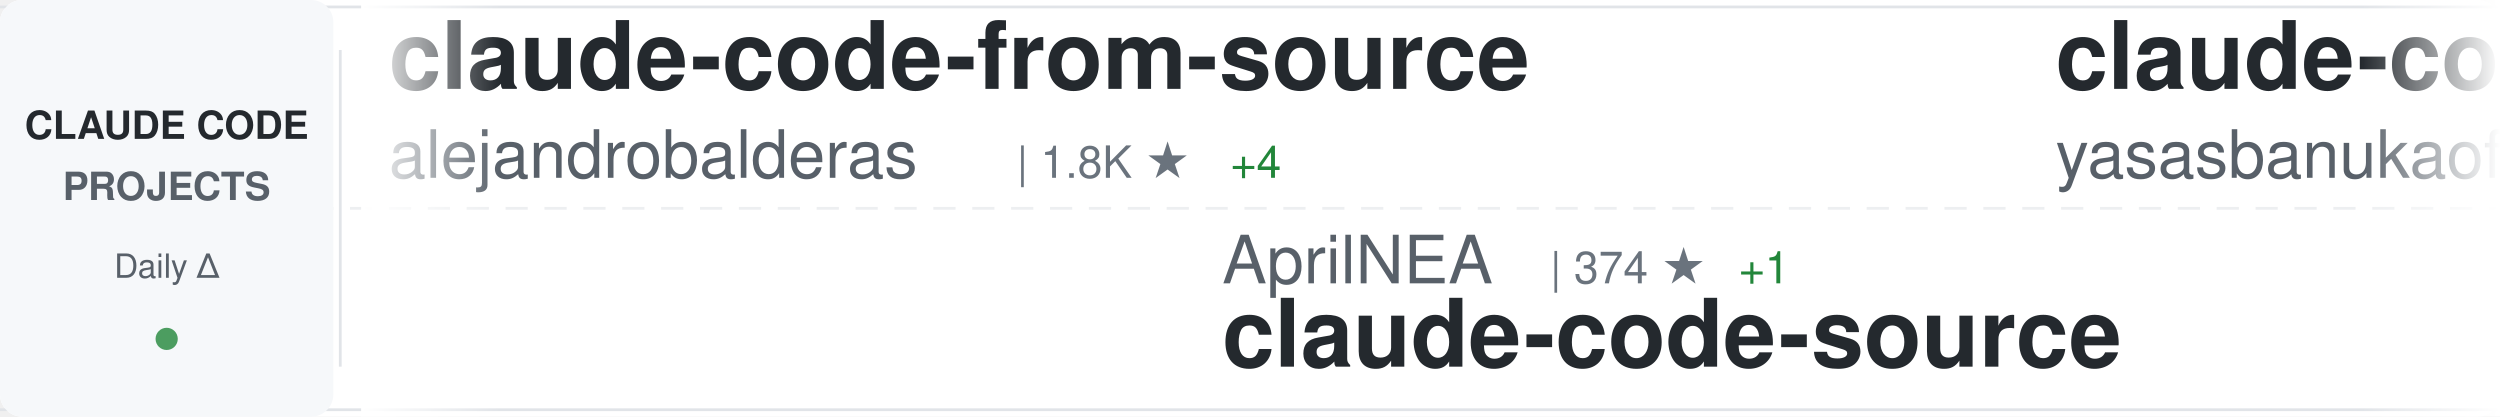
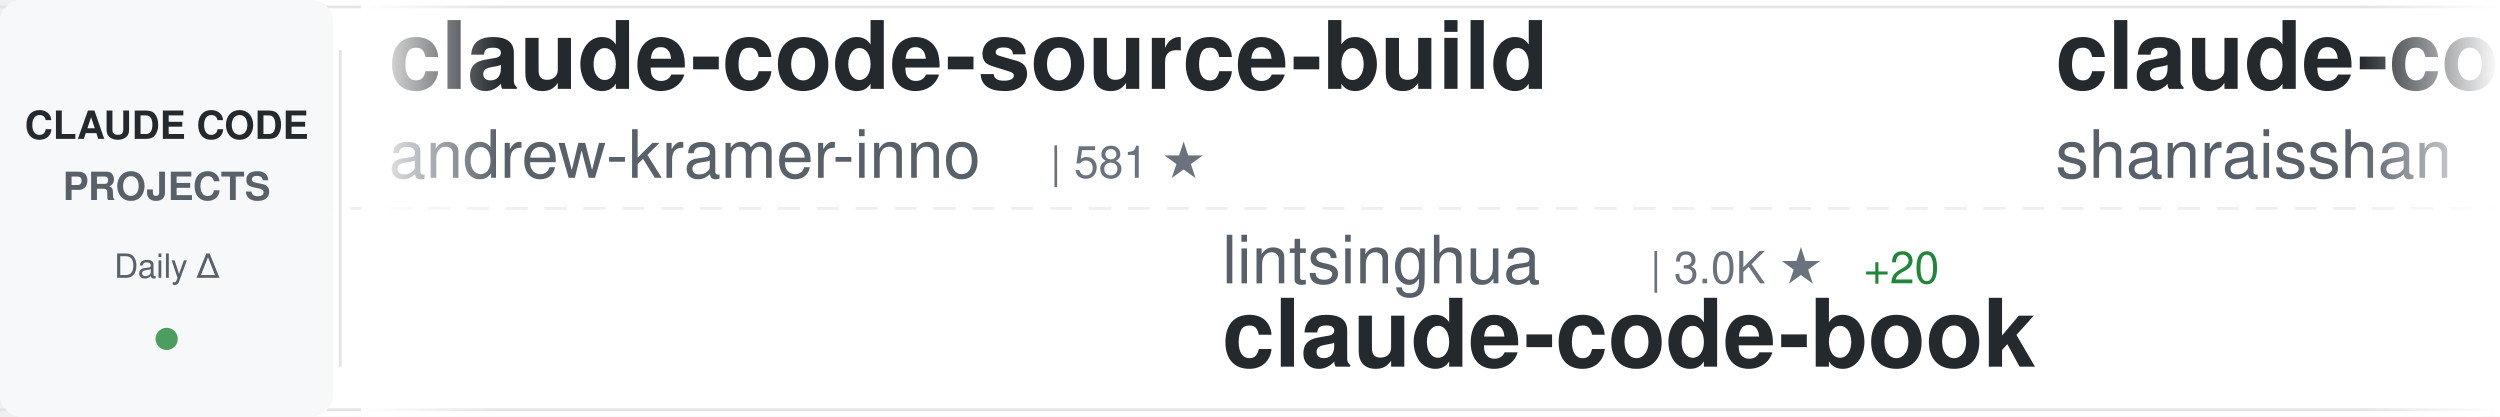
<svg xmlns="http://www.w3.org/2000/svg" width="900" height="150">
  <defs>
    <linearGradient id="awesomeLeftFade" x1="0%" y1="0%" x2="100%" y2="0%">
      <stop offset="0%" style="stop-color:#ffffff;stop-opacity:1" />
      <stop offset="100%" style="stop-color:#ffffff;stop-opacity:0" />
    </linearGradient>
    <linearGradient id="awesomeRightFade" x1="0%" y1="0%" x2="100%" y2="0%">
      <stop offset="0%" style="stop-color:#ffffff;stop-opacity:0" />
      <stop offset="100%" style="stop-color:#ffffff;stop-opacity:1" />
    </linearGradient>
  </defs>
  <rect width="900" height="150" fill="#ffffff" rx="8" />
  <rect x="0" y="2" width="900" height="1" fill="#e1e4e8" />
  <rect x="0" y="147" width="900" height="1" fill="#e1e4e8" />
  <line x1="0" y1="75" x2="900" y2="75" stroke="#e1e4e8" stroke-width="1" stroke-dasharray="8 6" opacity="0.6" />
  <rect x="0" y="0" width="120" height="150" fill="#f6f8fa" rx="8" />
  <text x="60" y="50" font-family="-apple-system, BlinkMacSystemFont, 'Segoe UI', Helvetica, Arial, sans-serif" font-size="14" font-weight="600" fill="#24292e" text-anchor="middle">CLAUDE CODE</text>
  <text x="60" y="72" font-family="-apple-system, BlinkMacSystemFont, 'Segoe UI', Helvetica, Arial, sans-serif" font-size="14" font-weight="600" fill="#586069" text-anchor="middle">PROJECTS</text>
  <text x="60" y="100" font-family="-apple-system, BlinkMacSystemFont, 'Segoe UI', Helvetica, Arial, sans-serif" font-size="12" font-weight="500" fill="#586069" text-anchor="middle">Daily Δ</text>
  <circle cx="60" cy="122" r="4" fill="#22863a" opacity="0.8" />
  <rect x="122" y="18" width="1" height="114" fill="#e1e4e8" />
  <clipPath id="awesomeTickerClip">
    <rect x="130" y="0" width="770" height="150" />
  </clipPath>
  <g clip-path="url(#awesomeTickerClip)">
    <g id="awesomeTickerItems">
      <animateTransform attributeName="transform" attributeType="XML" type="translate" from="0 0" to="-3000 0" dur="54s" repeatCount="indefinite" />
      <g transform="translate(0, 0)">
-         <text x="140" y="32" font-family="-apple-system, BlinkMacSystemFont, 'Segoe UI', Helvetica, Arial, sans-serif" font-size="34" font-weight="600" fill="#24292e">claude-code-from-source</text>
-         <text x="140" y="64" font-family="-apple-system, BlinkMacSystemFont, 'Segoe UI', Helvetica, Arial, sans-serif" font-size="24" font-weight="400" fill="#586069">alejandrobalderas</text>
-         <text x="366" y="64" font-family="-apple-system, BlinkMacSystemFont, 'Segoe UI', Helvetica, Arial, sans-serif" font-size="16" font-weight="500" fill="#6a737d">| 1.8K ★</text>
-         <text x="443" y="64" font-family="-apple-system, BlinkMacSystemFont, 'Segoe UI', Helvetica, Arial, sans-serif" font-size="16" font-weight="500" fill="#22863a"> +4</text>
+         <text x="140" y="32" font-family="-apple-system, BlinkMacSystemFont, 'Segoe UI', Helvetica, Arial, sans-serif" font-size="34" font-weight="600" fill="#24292e">claude-code-source-build</text>
+         <text x="140" y="64" font-family="-apple-system, BlinkMacSystemFont, 'Segoe UI', Helvetica, Arial, sans-serif" font-size="24" font-weight="400" fill="#586069">andrew-kramer-inno</text>
+         <text x="378" y="64" font-family="-apple-system, BlinkMacSystemFont, 'Segoe UI', Helvetica, Arial, sans-serif" font-size="16" font-weight="500" fill="#6a737d">| 581 ★</text>
      </g>
      <g transform="translate(300, 0)">
-         <text x="140" y="102" font-family="-apple-system, BlinkMacSystemFont, 'Segoe UI', Helvetica, Arial, sans-serif" font-size="24" font-weight="400" fill="#586069">AprilNEA</text>
-         <text x="258" y="102" font-family="-apple-system, BlinkMacSystemFont, 'Segoe UI', Helvetica, Arial, sans-serif" font-size="16" font-weight="500" fill="#6a737d">| 374 ★</text>
-         <text x="326" y="102" font-family="-apple-system, BlinkMacSystemFont, 'Segoe UI', Helvetica, Arial, sans-serif" font-size="16" font-weight="500" fill="#22863a"> +1</text>
-         <text x="140" y="132" font-family="-apple-system, BlinkMacSystemFont, 'Segoe UI', Helvetica, Arial, sans-serif" font-size="34" font-weight="600" fill="#24292e">claude-code-source</text>
+         <text x="140" y="102" font-family="-apple-system, BlinkMacSystemFont, 'Segoe UI', Helvetica, Arial, sans-serif" font-size="24" font-weight="400" fill="#586069">lintsinghua</text>
+         <text x="294" y="102" font-family="-apple-system, BlinkMacSystemFont, 'Segoe UI', Helvetica, Arial, sans-serif" font-size="16" font-weight="500" fill="#6a737d">| 3.0K ★</text>
+         <text x="371" y="102" font-family="-apple-system, BlinkMacSystemFont, 'Segoe UI', Helvetica, Arial, sans-serif" font-size="16" font-weight="500" fill="#22863a"> +20</text>
+         <text x="140" y="132" font-family="-apple-system, BlinkMacSystemFont, 'Segoe UI', Helvetica, Arial, sans-serif" font-size="34" font-weight="600" fill="#24292e">claude-code-book</text>
      </g>
      <g transform="translate(600, 0)">
-         <text x="140" y="32" font-family="-apple-system, BlinkMacSystemFont, 'Segoe UI', Helvetica, Arial, sans-serif" font-size="34" font-weight="600" fill="#24292e">claude-code</text>
-         <text x="140" y="64" font-family="-apple-system, BlinkMacSystemFont, 'Segoe UI', Helvetica, Arial, sans-serif" font-size="24" font-weight="400" fill="#586069">yasasbanukaofficial</text>
-         <text x="390" y="64" font-family="-apple-system, BlinkMacSystemFont, 'Segoe UI', Helvetica, Arial, sans-serif" font-size="16" font-weight="500" fill="#6a737d">| 2.9K ★</text>
-         <text x="467" y="64" font-family="-apple-system, BlinkMacSystemFont, 'Segoe UI', Helvetica, Arial, sans-serif" font-size="16" font-weight="500" fill="#22863a"> +23</text>
+         <text x="140" y="32" font-family="-apple-system, BlinkMacSystemFont, 'Segoe UI', Helvetica, Arial, sans-serif" font-size="34" font-weight="600" fill="#24292e">claude-code-best-practic...</text>
+         <text x="140" y="64" font-family="-apple-system, BlinkMacSystemFont, 'Segoe UI', Helvetica, Arial, sans-serif" font-size="24" font-weight="400" fill="#586069">shanraisshan</text>
+         <text x="306" y="64" font-family="-apple-system, BlinkMacSystemFont, 'Segoe UI', Helvetica, Arial, sans-serif" font-size="16" font-weight="500" fill="#6a737d">| 49.4K ★</text>
+         <text x="392" y="64" font-family="-apple-system, BlinkMacSystemFont, 'Segoe UI', Helvetica, Arial, sans-serif" font-size="16" font-weight="500" fill="#22863a"> +467</text>
      </g>
      <g transform="translate(900, 0)">
        <text x="140" y="102" font-family="-apple-system, BlinkMacSystemFont, 'Segoe UI', Helvetica, Arial, sans-serif" font-size="24" font-weight="400" fill="#586069">anthropics</text>
-         <text x="282" y="102" font-family="-apple-system, BlinkMacSystemFont, 'Segoe UI', Helvetica, Arial, sans-serif" font-size="16" font-weight="500" fill="#6a737d">| 4.4K ★</text>
-         <text x="359" y="102" font-family="-apple-system, BlinkMacSystemFont, 'Segoe UI', Helvetica, Arial, sans-serif" font-size="16" font-weight="500" fill="#22863a"> +15</text>
-         <text x="140" y="132" font-family="-apple-system, BlinkMacSystemFont, 'Segoe UI', Helvetica, Arial, sans-serif" font-size="34" font-weight="600" fill="#24292e">claude-code-security-rev...</text>
+         <text x="282" y="102" font-family="-apple-system, BlinkMacSystemFont, 'Segoe UI', Helvetica, Arial, sans-serif" font-size="16" font-weight="500" fill="#6a737d">| 802 ★</text>
+         <text x="140" y="132" font-family="-apple-system, BlinkMacSystemFont, 'Segoe UI', Helvetica, Arial, sans-serif" font-size="34" font-weight="600" fill="#24292e">claude-code-base-action</text>
      </g>
      <g transform="translate(1200, 0)">
-         <text x="140" y="32" font-family="-apple-system, BlinkMacSystemFont, 'Segoe UI', Helvetica, Arial, sans-serif" font-size="34" font-weight="600" fill="#24292e">claude-code-sourcemap</text>
-         <text x="140" y="64" font-family="-apple-system, BlinkMacSystemFont, 'Segoe UI', Helvetica, Arial, sans-serif" font-size="24" font-weight="400" fill="#586069">Hyper66666</text>
-         <text x="282" y="64" font-family="-apple-system, BlinkMacSystemFont, 'Segoe UI', Helvetica, Arial, sans-serif" font-size="16" font-weight="500" fill="#6a737d">| 212 ★</text>
+         <text x="140" y="32" font-family="-apple-system, BlinkMacSystemFont, 'Segoe UI', Helvetica, Arial, sans-serif" font-size="34" font-weight="600" fill="#24292e">claude-code</text>
+         <text x="140" y="64" font-family="-apple-system, BlinkMacSystemFont, 'Segoe UI', Helvetica, Arial, sans-serif" font-size="24" font-weight="400" fill="#586069">codeaashu</text>
+         <text x="270" y="64" font-family="-apple-system, BlinkMacSystemFont, 'Segoe UI', Helvetica, Arial, sans-serif" font-size="16" font-weight="500" fill="#6a737d">| 2.4K ★</text>
+         <text x="347" y="64" font-family="-apple-system, BlinkMacSystemFont, 'Segoe UI', Helvetica, Arial, sans-serif" font-size="16" font-weight="500" fill="#22863a"> +20</text>
      </g>
      <g transform="translate(1500, 0)">
-         <text x="140" y="102" font-family="-apple-system, BlinkMacSystemFont, 'Segoe UI', Helvetica, Arial, sans-serif" font-size="24" font-weight="400" fill="#586069">ding113</text>
-         <text x="246" y="102" font-family="-apple-system, BlinkMacSystemFont, 'Segoe UI', Helvetica, Arial, sans-serif" font-size="16" font-weight="500" fill="#6a737d">| 2.7K ★</text>
-         <text x="323" y="102" font-family="-apple-system, BlinkMacSystemFont, 'Segoe UI', Helvetica, Arial, sans-serif" font-size="16" font-weight="500" fill="#22863a"> +15</text>
-         <text x="140" y="132" font-family="-apple-system, BlinkMacSystemFont, 'Segoe UI', Helvetica, Arial, sans-serif" font-size="34" font-weight="600" fill="#24292e">claude-code-hub</text>
+         <text x="140" y="102" font-family="-apple-system, BlinkMacSystemFont, 'Segoe UI', Helvetica, Arial, sans-serif" font-size="24" font-weight="400" fill="#586069">Piebald-AI</text>
+         <text x="282" y="102" font-family="-apple-system, BlinkMacSystemFont, 'Segoe UI', Helvetica, Arial, sans-serif" font-size="16" font-weight="500" fill="#6a737d">| 9.7K ★</text>
+         <text x="359" y="102" font-family="-apple-system, BlinkMacSystemFont, 'Segoe UI', Helvetica, Arial, sans-serif" font-size="16" font-weight="500" fill="#22863a"> +52</text>
+         <text x="140" y="132" font-family="-apple-system, BlinkMacSystemFont, 'Segoe UI', Helvetica, Arial, sans-serif" font-size="34" font-weight="600" fill="#24292e">claude-code-system-promp...</text>
      </g>
      <g transform="translate(1800, 0)">
-         <text x="140" y="32" font-family="-apple-system, BlinkMacSystemFont, 'Segoe UI', Helvetica, Arial, sans-serif" font-size="34" font-weight="600" fill="#24292e">andrej-karpathy-skills</text>
-         <text x="140" y="64" font-family="-apple-system, BlinkMacSystemFont, 'Segoe UI', Helvetica, Arial, sans-serif" font-size="24" font-weight="400" fill="#586069">forrestchang</text>
-         <text x="306" y="64" font-family="-apple-system, BlinkMacSystemFont, 'Segoe UI', Helvetica, Arial, sans-serif" font-size="16" font-weight="500" fill="#6a737d">| 98.6K ★</text>
-         <text x="392" y="64" font-family="-apple-system, BlinkMacSystemFont, 'Segoe UI', Helvetica, Arial, sans-serif" font-size="16" font-weight="500" fill="#22863a"> +2.7K</text>
+         <text x="140" y="32" font-family="-apple-system, BlinkMacSystemFont, 'Segoe UI', Helvetica, Arial, sans-serif" font-size="34" font-weight="600" fill="#24292e">sc-claude-code-files</text>
+         <text x="140" y="64" font-family="-apple-system, BlinkMacSystemFont, 'Segoe UI', Helvetica, Arial, sans-serif" font-size="24" font-weight="400" fill="#586069">https-deeplearning-ai</text>
+         <text x="414" y="64" font-family="-apple-system, BlinkMacSystemFont, 'Segoe UI', Helvetica, Arial, sans-serif" font-size="16" font-weight="500" fill="#6a737d">| 498 ★</text>
+         <text x="482" y="64" font-family="-apple-system, BlinkMacSystemFont, 'Segoe UI', Helvetica, Arial, sans-serif" font-size="16" font-weight="500" fill="#22863a"> +1</text>
      </g>
      <g transform="translate(2100, 0)">
-         <text x="140" y="102" font-family="-apple-system, BlinkMacSystemFont, 'Segoe UI', Helvetica, Arial, sans-serif" font-size="24" font-weight="400" fill="#586069">freestylefly</text>
-         <text x="306" y="102" font-family="-apple-system, BlinkMacSystemFont, 'Segoe UI', Helvetica, Arial, sans-serif" font-size="16" font-weight="500" fill="#6a737d">| 125 ★</text>
-         <text x="140" y="132" font-family="-apple-system, BlinkMacSystemFont, 'Segoe UI', Helvetica, Arial, sans-serif" font-size="34" font-weight="600" fill="#24292e">claude-code</text>
+         <text x="140" y="102" font-family="-apple-system, BlinkMacSystemFont, 'Segoe UI', Helvetica, Arial, sans-serif" font-size="24" font-weight="400" fill="#586069">siteboon</text>
+         <text x="258" y="102" font-family="-apple-system, BlinkMacSystemFont, 'Segoe UI', Helvetica, Arial, sans-serif" font-size="16" font-weight="500" fill="#6a737d">| 10.4K ★</text>
+         <text x="344" y="102" font-family="-apple-system, BlinkMacSystemFont, 'Segoe UI', Helvetica, Arial, sans-serif" font-size="16" font-weight="500" fill="#22863a"> +38</text>
+         <text x="140" y="132" font-family="-apple-system, BlinkMacSystemFont, 'Segoe UI', Helvetica, Arial, sans-serif" font-size="34" font-weight="600" fill="#24292e">claudecodeui</text>
      </g>
      <g transform="translate(2400, 0)">
-         <text x="140" y="32" font-family="-apple-system, BlinkMacSystemFont, 'Segoe UI', Helvetica, Arial, sans-serif" font-size="34" font-weight="600" fill="#24292e">claude-code-webui</text>
-         <text x="140" y="64" font-family="-apple-system, BlinkMacSystemFont, 'Segoe UI', Helvetica, Arial, sans-serif" font-size="24" font-weight="400" fill="#586069">sugyan</text>
-         <text x="234" y="64" font-family="-apple-system, BlinkMacSystemFont, 'Segoe UI', Helvetica, Arial, sans-serif" font-size="16" font-weight="500" fill="#6a737d">| 1.1K ★</text>
-         <text x="311" y="64" font-family="-apple-system, BlinkMacSystemFont, 'Segoe UI', Helvetica, Arial, sans-serif" font-size="16" font-weight="500" fill="#22863a"> +2</text>
+         <text x="140" y="32" font-family="-apple-system, BlinkMacSystemFont, 'Segoe UI', Helvetica, Arial, sans-serif" font-size="34" font-weight="600" fill="#24292e">claude-code-proxy</text>
+         <text x="140" y="64" font-family="-apple-system, BlinkMacSystemFont, 'Segoe UI', Helvetica, Arial, sans-serif" font-size="24" font-weight="400" fill="#586069">fuergaosi233</text>
+         <text x="306" y="64" font-family="-apple-system, BlinkMacSystemFont, 'Segoe UI', Helvetica, Arial, sans-serif" font-size="16" font-weight="500" fill="#6a737d">| 2.5K ★</text>
+         <text x="383" y="64" font-family="-apple-system, BlinkMacSystemFont, 'Segoe UI', Helvetica, Arial, sans-serif" font-size="16" font-weight="500" fill="#22863a"> +5</text>
      </g>
      <g transform="translate(2700, 0)">
-         <text x="140" y="102" font-family="-apple-system, BlinkMacSystemFont, 'Segoe UI', Helvetica, Arial, sans-serif" font-size="24" font-weight="400" fill="#586069">feiskyer</text>
-         <text x="258" y="102" font-family="-apple-system, BlinkMacSystemFont, 'Segoe UI', Helvetica, Arial, sans-serif" font-size="16" font-weight="500" fill="#6a737d">| 1.5K ★</text>
-         <text x="335" y="102" font-family="-apple-system, BlinkMacSystemFont, 'Segoe UI', Helvetica, Arial, sans-serif" font-size="16" font-weight="500" fill="#22863a"> +3</text>
-         <text x="140" y="132" font-family="-apple-system, BlinkMacSystemFont, 'Segoe UI', Helvetica, Arial, sans-serif" font-size="34" font-weight="600" fill="#24292e">claude-code-settings</text>
+         <text x="140" y="102" font-family="-apple-system, BlinkMacSystemFont, 'Segoe UI', Helvetica, Arial, sans-serif" font-size="24" font-weight="400" fill="#586069">disler</text>
+         <text x="234" y="102" font-family="-apple-system, BlinkMacSystemFont, 'Segoe UI', Helvetica, Arial, sans-serif" font-size="16" font-weight="500" fill="#6a737d">| 3.6K ★</text>
+         <text x="311" y="102" font-family="-apple-system, BlinkMacSystemFont, 'Segoe UI', Helvetica, Arial, sans-serif" font-size="16" font-weight="500" fill="#22863a"> +8</text>
+         <text x="140" y="132" font-family="-apple-system, BlinkMacSystemFont, 'Segoe UI', Helvetica, Arial, sans-serif" font-size="34" font-weight="600" fill="#24292e">claude-code-hooks-master...</text>
      </g>
      <g transform="translate(3000, 0)">
-         <text x="140" y="32" font-family="-apple-system, BlinkMacSystemFont, 'Segoe UI', Helvetica, Arial, sans-serif" font-size="34" font-weight="600" fill="#24292e">claude-code-from-source</text>
-         <text x="140" y="64" font-family="-apple-system, BlinkMacSystemFont, 'Segoe UI', Helvetica, Arial, sans-serif" font-size="24" font-weight="400" fill="#586069">alejandrobalderas</text>
-         <text x="366" y="64" font-family="-apple-system, BlinkMacSystemFont, 'Segoe UI', Helvetica, Arial, sans-serif" font-size="16" font-weight="500" fill="#6a737d">| 1.8K ★</text>
-         <text x="443" y="64" font-family="-apple-system, BlinkMacSystemFont, 'Segoe UI', Helvetica, Arial, sans-serif" font-size="16" font-weight="500" fill="#22863a"> +4</text>
+         <text x="140" y="32" font-family="-apple-system, BlinkMacSystemFont, 'Segoe UI', Helvetica, Arial, sans-serif" font-size="34" font-weight="600" fill="#24292e">claude-code-source-build</text>
+         <text x="140" y="64" font-family="-apple-system, BlinkMacSystemFont, 'Segoe UI', Helvetica, Arial, sans-serif" font-size="24" font-weight="400" fill="#586069">andrew-kramer-inno</text>
+         <text x="378" y="64" font-family="-apple-system, BlinkMacSystemFont, 'Segoe UI', Helvetica, Arial, sans-serif" font-size="16" font-weight="500" fill="#6a737d">| 581 ★</text>
      </g>
      <g transform="translate(3300, 0)">
-         <text x="140" y="102" font-family="-apple-system, BlinkMacSystemFont, 'Segoe UI', Helvetica, Arial, sans-serif" font-size="24" font-weight="400" fill="#586069">AprilNEA</text>
-         <text x="258" y="102" font-family="-apple-system, BlinkMacSystemFont, 'Segoe UI', Helvetica, Arial, sans-serif" font-size="16" font-weight="500" fill="#6a737d">| 374 ★</text>
-         <text x="326" y="102" font-family="-apple-system, BlinkMacSystemFont, 'Segoe UI', Helvetica, Arial, sans-serif" font-size="16" font-weight="500" fill="#22863a"> +1</text>
-         <text x="140" y="132" font-family="-apple-system, BlinkMacSystemFont, 'Segoe UI', Helvetica, Arial, sans-serif" font-size="34" font-weight="600" fill="#24292e">claude-code-source</text>
+         <text x="140" y="102" font-family="-apple-system, BlinkMacSystemFont, 'Segoe UI', Helvetica, Arial, sans-serif" font-size="24" font-weight="400" fill="#586069">lintsinghua</text>
+         <text x="294" y="102" font-family="-apple-system, BlinkMacSystemFont, 'Segoe UI', Helvetica, Arial, sans-serif" font-size="16" font-weight="500" fill="#6a737d">| 3.0K ★</text>
+         <text x="371" y="102" font-family="-apple-system, BlinkMacSystemFont, 'Segoe UI', Helvetica, Arial, sans-serif" font-size="16" font-weight="500" fill="#22863a"> +20</text>
+         <text x="140" y="132" font-family="-apple-system, BlinkMacSystemFont, 'Segoe UI', Helvetica, Arial, sans-serif" font-size="34" font-weight="600" fill="#24292e">claude-code-book</text>
      </g>
      <g transform="translate(3600, 0)">
-         <text x="140" y="32" font-family="-apple-system, BlinkMacSystemFont, 'Segoe UI', Helvetica, Arial, sans-serif" font-size="34" font-weight="600" fill="#24292e">claude-code</text>
-         <text x="140" y="64" font-family="-apple-system, BlinkMacSystemFont, 'Segoe UI', Helvetica, Arial, sans-serif" font-size="24" font-weight="400" fill="#586069">yasasbanukaofficial</text>
-         <text x="390" y="64" font-family="-apple-system, BlinkMacSystemFont, 'Segoe UI', Helvetica, Arial, sans-serif" font-size="16" font-weight="500" fill="#6a737d">| 2.9K ★</text>
-         <text x="467" y="64" font-family="-apple-system, BlinkMacSystemFont, 'Segoe UI', Helvetica, Arial, sans-serif" font-size="16" font-weight="500" fill="#22863a"> +23</text>
+         <text x="140" y="32" font-family="-apple-system, BlinkMacSystemFont, 'Segoe UI', Helvetica, Arial, sans-serif" font-size="34" font-weight="600" fill="#24292e">claude-code-best-practic...</text>
+         <text x="140" y="64" font-family="-apple-system, BlinkMacSystemFont, 'Segoe UI', Helvetica, Arial, sans-serif" font-size="24" font-weight="400" fill="#586069">shanraisshan</text>
+         <text x="306" y="64" font-family="-apple-system, BlinkMacSystemFont, 'Segoe UI', Helvetica, Arial, sans-serif" font-size="16" font-weight="500" fill="#6a737d">| 49.4K ★</text>
+         <text x="392" y="64" font-family="-apple-system, BlinkMacSystemFont, 'Segoe UI', Helvetica, Arial, sans-serif" font-size="16" font-weight="500" fill="#22863a"> +467</text>
      </g>
      <g transform="translate(3900, 0)">
        <text x="140" y="102" font-family="-apple-system, BlinkMacSystemFont, 'Segoe UI', Helvetica, Arial, sans-serif" font-size="24" font-weight="400" fill="#586069">anthropics</text>
-         <text x="282" y="102" font-family="-apple-system, BlinkMacSystemFont, 'Segoe UI', Helvetica, Arial, sans-serif" font-size="16" font-weight="500" fill="#6a737d">| 4.4K ★</text>
-         <text x="359" y="102" font-family="-apple-system, BlinkMacSystemFont, 'Segoe UI', Helvetica, Arial, sans-serif" font-size="16" font-weight="500" fill="#22863a"> +15</text>
-         <text x="140" y="132" font-family="-apple-system, BlinkMacSystemFont, 'Segoe UI', Helvetica, Arial, sans-serif" font-size="34" font-weight="600" fill="#24292e">claude-code-security-rev...</text>
+         <text x="282" y="102" font-family="-apple-system, BlinkMacSystemFont, 'Segoe UI', Helvetica, Arial, sans-serif" font-size="16" font-weight="500" fill="#6a737d">| 802 ★</text>
+         <text x="140" y="132" font-family="-apple-system, BlinkMacSystemFont, 'Segoe UI', Helvetica, Arial, sans-serif" font-size="34" font-weight="600" fill="#24292e">claude-code-base-action</text>
      </g>
    </g>
  </g>
  <rect x="130" y="0" width="50" height="150" fill="url(#awesomeLeftFade)" />
  <rect x="850" y="0" width="50" height="150" fill="url(#awesomeRightFade)" />
</svg>
